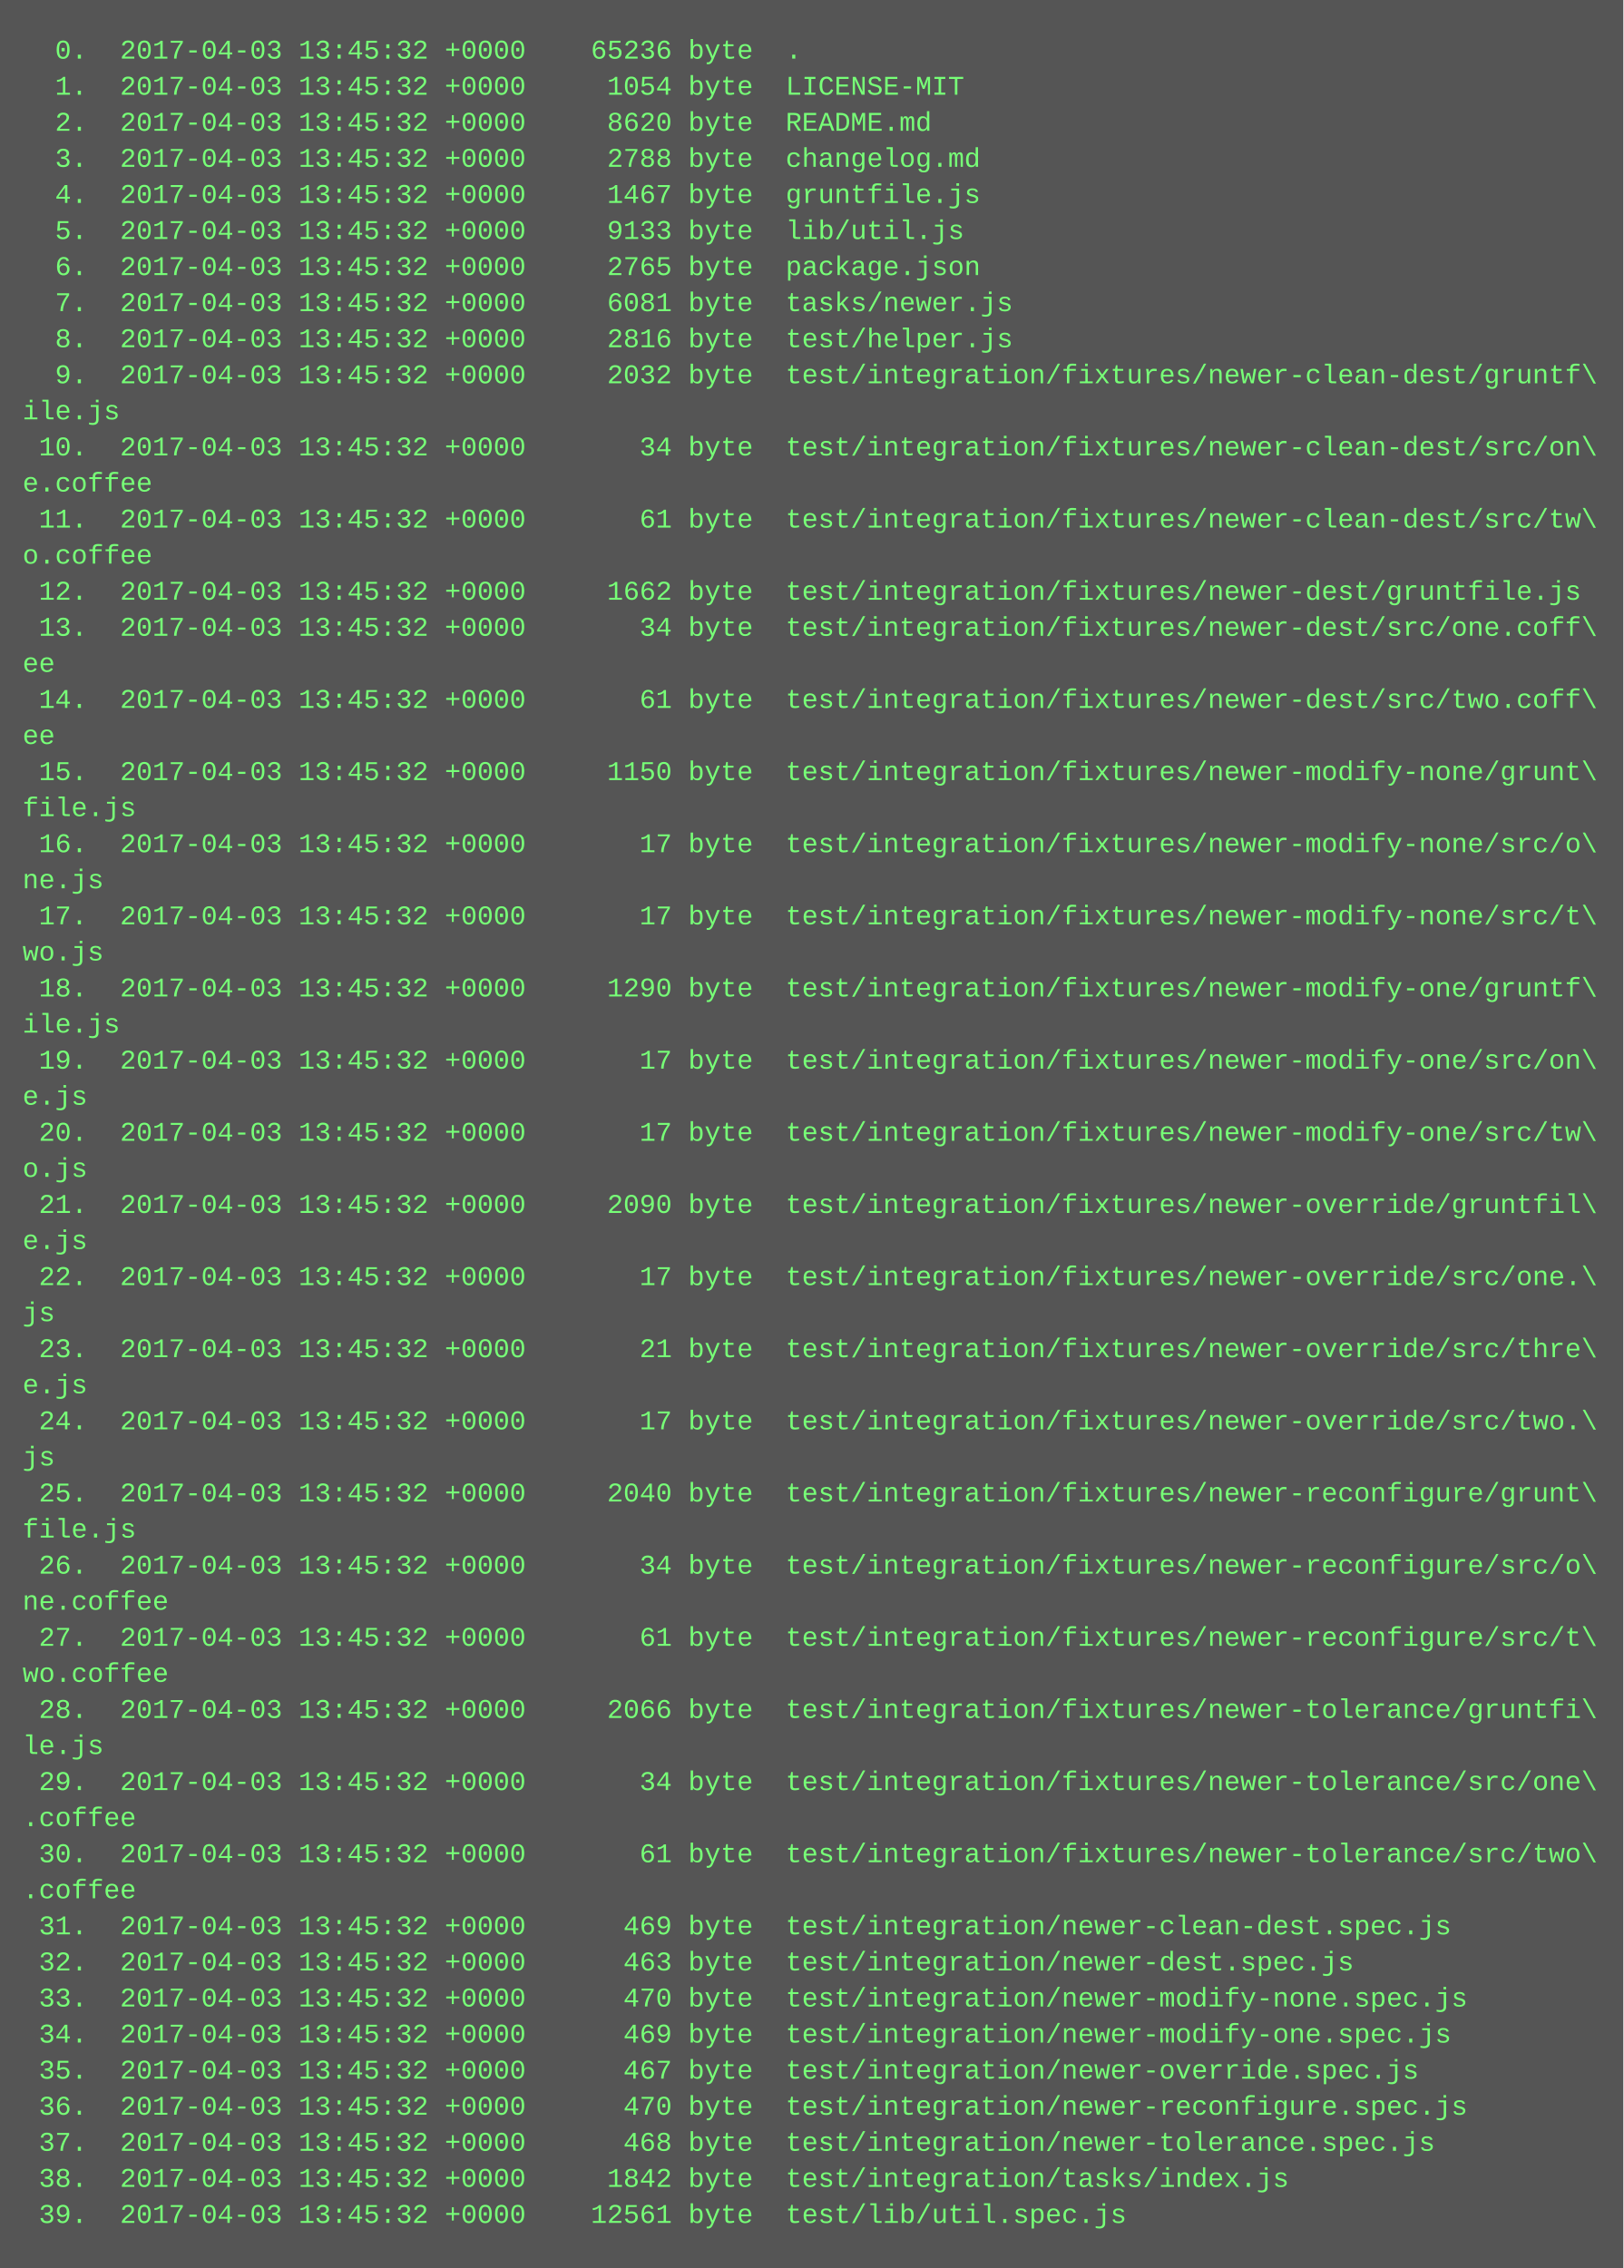
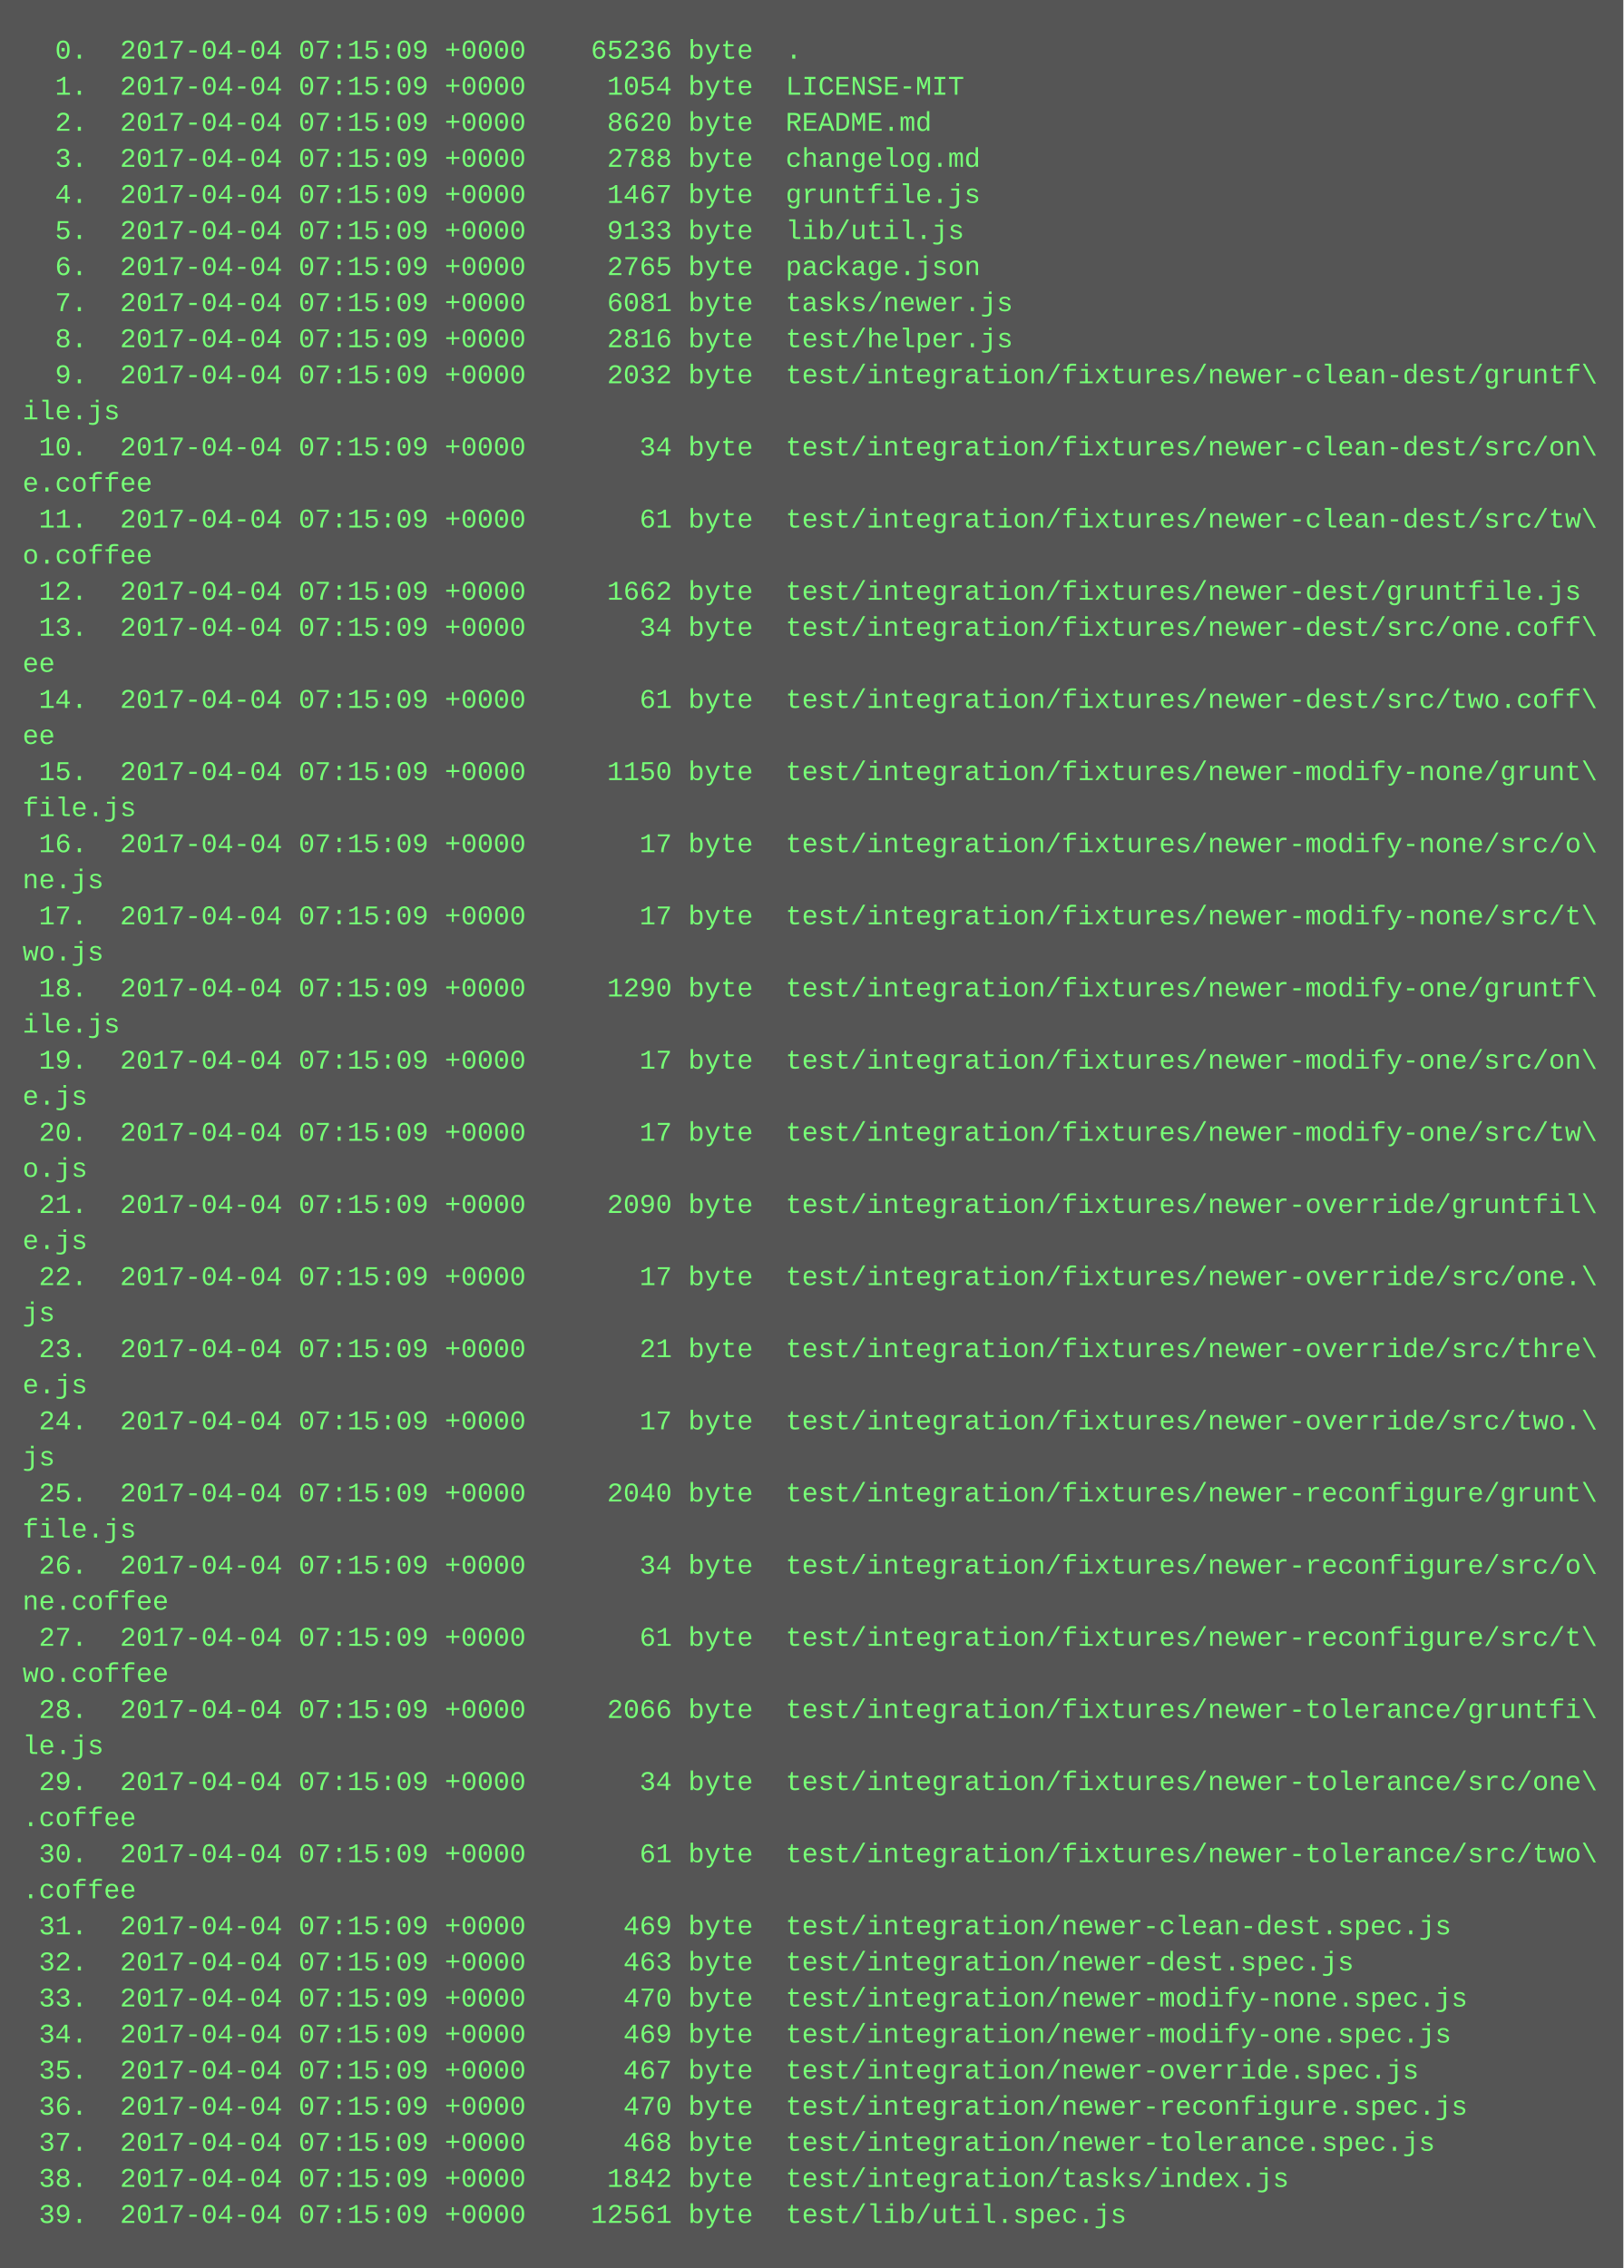
<svg xmlns="http://www.w3.org/2000/svg" height="1006" width="720">
  <rect height="1006" fill="#555" width="720" />
  <text fill="#7f7" font-family="Courier New" font-size="12" xml:space="preserve">
-     <tspan x="10" y="26">  0.  2017-04-03 13:45:32 +0000    65236 byte  .</tspan>
-     <tspan x="10" y="42">  1.  2017-04-03 13:45:32 +0000     1054 byte  LICENSE-MIT</tspan>
-     <tspan x="10" y="58">  2.  2017-04-03 13:45:32 +0000     8620 byte  README.md</tspan>
-     <tspan x="10" y="74">  3.  2017-04-03 13:45:32 +0000     2788 byte  changelog.md</tspan>
-     <tspan x="10" y="90">  4.  2017-04-03 13:45:32 +0000     1467 byte  gruntfile.js</tspan>
-     <tspan x="10" y="106">  5.  2017-04-03 13:45:32 +0000     9133 byte  lib/util.js</tspan>
-     <tspan x="10" y="122">  6.  2017-04-03 13:45:32 +0000     2765 byte  package.json</tspan>
-     <tspan x="10" y="138">  7.  2017-04-03 13:45:32 +0000     6081 byte  tasks/newer.js</tspan>
-     <tspan x="10" y="154">  8.  2017-04-03 13:45:32 +0000     2816 byte  test/helper.js</tspan>
-     <tspan x="10" y="170">  9.  2017-04-03 13:45:32 +0000     2032 byte  test/integration/fixtures/newer-clean-dest/gruntf\</tspan>
+     <tspan x="10" y="26">  0.  2017-04-04 07:15:09 +0000    65236 byte  .</tspan>
+     <tspan x="10" y="42">  1.  2017-04-04 07:15:09 +0000     1054 byte  LICENSE-MIT</tspan>
+     <tspan x="10" y="58">  2.  2017-04-04 07:15:09 +0000     8620 byte  README.md</tspan>
+     <tspan x="10" y="74">  3.  2017-04-04 07:15:09 +0000     2788 byte  changelog.md</tspan>
+     <tspan x="10" y="90">  4.  2017-04-04 07:15:09 +0000     1467 byte  gruntfile.js</tspan>
+     <tspan x="10" y="106">  5.  2017-04-04 07:15:09 +0000     9133 byte  lib/util.js</tspan>
+     <tspan x="10" y="122">  6.  2017-04-04 07:15:09 +0000     2765 byte  package.json</tspan>
+     <tspan x="10" y="138">  7.  2017-04-04 07:15:09 +0000     6081 byte  tasks/newer.js</tspan>
+     <tspan x="10" y="154">  8.  2017-04-04 07:15:09 +0000     2816 byte  test/helper.js</tspan>
+     <tspan x="10" y="170">  9.  2017-04-04 07:15:09 +0000     2032 byte  test/integration/fixtures/newer-clean-dest/gruntf\</tspan>
    <tspan x="10" y="186">ile.js</tspan>
-     <tspan x="10" y="202"> 10.  2017-04-03 13:45:32 +0000       34 byte  test/integration/fixtures/newer-clean-dest/src/on\</tspan>
+     <tspan x="10" y="202"> 10.  2017-04-04 07:15:09 +0000       34 byte  test/integration/fixtures/newer-clean-dest/src/on\</tspan>
    <tspan x="10" y="218">e.coffee</tspan>
-     <tspan x="10" y="234"> 11.  2017-04-03 13:45:32 +0000       61 byte  test/integration/fixtures/newer-clean-dest/src/tw\</tspan>
+     <tspan x="10" y="234"> 11.  2017-04-04 07:15:09 +0000       61 byte  test/integration/fixtures/newer-clean-dest/src/tw\</tspan>
    <tspan x="10" y="250">o.coffee</tspan>
-     <tspan x="10" y="266"> 12.  2017-04-03 13:45:32 +0000     1662 byte  test/integration/fixtures/newer-dest/gruntfile.js</tspan>
-     <tspan x="10" y="282"> 13.  2017-04-03 13:45:32 +0000       34 byte  test/integration/fixtures/newer-dest/src/one.coff\</tspan>
+     <tspan x="10" y="266"> 12.  2017-04-04 07:15:09 +0000     1662 byte  test/integration/fixtures/newer-dest/gruntfile.js</tspan>
+     <tspan x="10" y="282"> 13.  2017-04-04 07:15:09 +0000       34 byte  test/integration/fixtures/newer-dest/src/one.coff\</tspan>
    <tspan x="10" y="298">ee</tspan>
-     <tspan x="10" y="314"> 14.  2017-04-03 13:45:32 +0000       61 byte  test/integration/fixtures/newer-dest/src/two.coff\</tspan>
+     <tspan x="10" y="314"> 14.  2017-04-04 07:15:09 +0000       61 byte  test/integration/fixtures/newer-dest/src/two.coff\</tspan>
    <tspan x="10" y="330">ee</tspan>
-     <tspan x="10" y="346"> 15.  2017-04-03 13:45:32 +0000     1150 byte  test/integration/fixtures/newer-modify-none/grunt\</tspan>
+     <tspan x="10" y="346"> 15.  2017-04-04 07:15:09 +0000     1150 byte  test/integration/fixtures/newer-modify-none/grunt\</tspan>
    <tspan x="10" y="362">file.js</tspan>
-     <tspan x="10" y="378"> 16.  2017-04-03 13:45:32 +0000       17 byte  test/integration/fixtures/newer-modify-none/src/o\</tspan>
+     <tspan x="10" y="378"> 16.  2017-04-04 07:15:09 +0000       17 byte  test/integration/fixtures/newer-modify-none/src/o\</tspan>
    <tspan x="10" y="394">ne.js</tspan>
-     <tspan x="10" y="410"> 17.  2017-04-03 13:45:32 +0000       17 byte  test/integration/fixtures/newer-modify-none/src/t\</tspan>
+     <tspan x="10" y="410"> 17.  2017-04-04 07:15:09 +0000       17 byte  test/integration/fixtures/newer-modify-none/src/t\</tspan>
    <tspan x="10" y="426">wo.js</tspan>
-     <tspan x="10" y="442"> 18.  2017-04-03 13:45:32 +0000     1290 byte  test/integration/fixtures/newer-modify-one/gruntf\</tspan>
+     <tspan x="10" y="442"> 18.  2017-04-04 07:15:09 +0000     1290 byte  test/integration/fixtures/newer-modify-one/gruntf\</tspan>
    <tspan x="10" y="458">ile.js</tspan>
-     <tspan x="10" y="474"> 19.  2017-04-03 13:45:32 +0000       17 byte  test/integration/fixtures/newer-modify-one/src/on\</tspan>
+     <tspan x="10" y="474"> 19.  2017-04-04 07:15:09 +0000       17 byte  test/integration/fixtures/newer-modify-one/src/on\</tspan>
    <tspan x="10" y="490">e.js</tspan>
-     <tspan x="10" y="506"> 20.  2017-04-03 13:45:32 +0000       17 byte  test/integration/fixtures/newer-modify-one/src/tw\</tspan>
+     <tspan x="10" y="506"> 20.  2017-04-04 07:15:09 +0000       17 byte  test/integration/fixtures/newer-modify-one/src/tw\</tspan>
    <tspan x="10" y="522">o.js</tspan>
-     <tspan x="10" y="538"> 21.  2017-04-03 13:45:32 +0000     2090 byte  test/integration/fixtures/newer-override/gruntfil\</tspan>
+     <tspan x="10" y="538"> 21.  2017-04-04 07:15:09 +0000     2090 byte  test/integration/fixtures/newer-override/gruntfil\</tspan>
    <tspan x="10" y="554">e.js</tspan>
-     <tspan x="10" y="570"> 22.  2017-04-03 13:45:32 +0000       17 byte  test/integration/fixtures/newer-override/src/one.\</tspan>
+     <tspan x="10" y="570"> 22.  2017-04-04 07:15:09 +0000       17 byte  test/integration/fixtures/newer-override/src/one.\</tspan>
    <tspan x="10" y="586">js</tspan>
-     <tspan x="10" y="602"> 23.  2017-04-03 13:45:32 +0000       21 byte  test/integration/fixtures/newer-override/src/thre\</tspan>
+     <tspan x="10" y="602"> 23.  2017-04-04 07:15:09 +0000       21 byte  test/integration/fixtures/newer-override/src/thre\</tspan>
    <tspan x="10" y="618">e.js</tspan>
-     <tspan x="10" y="634"> 24.  2017-04-03 13:45:32 +0000       17 byte  test/integration/fixtures/newer-override/src/two.\</tspan>
+     <tspan x="10" y="634"> 24.  2017-04-04 07:15:09 +0000       17 byte  test/integration/fixtures/newer-override/src/two.\</tspan>
    <tspan x="10" y="650">js</tspan>
-     <tspan x="10" y="666"> 25.  2017-04-03 13:45:32 +0000     2040 byte  test/integration/fixtures/newer-reconfigure/grunt\</tspan>
+     <tspan x="10" y="666"> 25.  2017-04-04 07:15:09 +0000     2040 byte  test/integration/fixtures/newer-reconfigure/grunt\</tspan>
    <tspan x="10" y="682">file.js</tspan>
-     <tspan x="10" y="698"> 26.  2017-04-03 13:45:32 +0000       34 byte  test/integration/fixtures/newer-reconfigure/src/o\</tspan>
+     <tspan x="10" y="698"> 26.  2017-04-04 07:15:09 +0000       34 byte  test/integration/fixtures/newer-reconfigure/src/o\</tspan>
    <tspan x="10" y="714">ne.coffee</tspan>
-     <tspan x="10" y="730"> 27.  2017-04-03 13:45:32 +0000       61 byte  test/integration/fixtures/newer-reconfigure/src/t\</tspan>
+     <tspan x="10" y="730"> 27.  2017-04-04 07:15:09 +0000       61 byte  test/integration/fixtures/newer-reconfigure/src/t\</tspan>
    <tspan x="10" y="746">wo.coffee</tspan>
-     <tspan x="10" y="762"> 28.  2017-04-03 13:45:32 +0000     2066 byte  test/integration/fixtures/newer-tolerance/gruntfi\</tspan>
+     <tspan x="10" y="762"> 28.  2017-04-04 07:15:09 +0000     2066 byte  test/integration/fixtures/newer-tolerance/gruntfi\</tspan>
    <tspan x="10" y="778">le.js</tspan>
-     <tspan x="10" y="794"> 29.  2017-04-03 13:45:32 +0000       34 byte  test/integration/fixtures/newer-tolerance/src/one\</tspan>
+     <tspan x="10" y="794"> 29.  2017-04-04 07:15:09 +0000       34 byte  test/integration/fixtures/newer-tolerance/src/one\</tspan>
    <tspan x="10" y="810">.coffee</tspan>
-     <tspan x="10" y="826"> 30.  2017-04-03 13:45:32 +0000       61 byte  test/integration/fixtures/newer-tolerance/src/two\</tspan>
+     <tspan x="10" y="826"> 30.  2017-04-04 07:15:09 +0000       61 byte  test/integration/fixtures/newer-tolerance/src/two\</tspan>
    <tspan x="10" y="842">.coffee</tspan>
-     <tspan x="10" y="858"> 31.  2017-04-03 13:45:32 +0000      469 byte  test/integration/newer-clean-dest.spec.js</tspan>
-     <tspan x="10" y="874"> 32.  2017-04-03 13:45:32 +0000      463 byte  test/integration/newer-dest.spec.js</tspan>
-     <tspan x="10" y="890"> 33.  2017-04-03 13:45:32 +0000      470 byte  test/integration/newer-modify-none.spec.js</tspan>
-     <tspan x="10" y="906"> 34.  2017-04-03 13:45:32 +0000      469 byte  test/integration/newer-modify-one.spec.js</tspan>
-     <tspan x="10" y="922"> 35.  2017-04-03 13:45:32 +0000      467 byte  test/integration/newer-override.spec.js</tspan>
-     <tspan x="10" y="938"> 36.  2017-04-03 13:45:32 +0000      470 byte  test/integration/newer-reconfigure.spec.js</tspan>
-     <tspan x="10" y="954"> 37.  2017-04-03 13:45:32 +0000      468 byte  test/integration/newer-tolerance.spec.js</tspan>
-     <tspan x="10" y="970"> 38.  2017-04-03 13:45:32 +0000     1842 byte  test/integration/tasks/index.js</tspan>
-     <tspan x="10" y="986"> 39.  2017-04-03 13:45:32 +0000    12561 byte  test/lib/util.spec.js</tspan>
+     <tspan x="10" y="858"> 31.  2017-04-04 07:15:09 +0000      469 byte  test/integration/newer-clean-dest.spec.js</tspan>
+     <tspan x="10" y="874"> 32.  2017-04-04 07:15:09 +0000      463 byte  test/integration/newer-dest.spec.js</tspan>
+     <tspan x="10" y="890"> 33.  2017-04-04 07:15:09 +0000      470 byte  test/integration/newer-modify-none.spec.js</tspan>
+     <tspan x="10" y="906"> 34.  2017-04-04 07:15:09 +0000      469 byte  test/integration/newer-modify-one.spec.js</tspan>
+     <tspan x="10" y="922"> 35.  2017-04-04 07:15:09 +0000      467 byte  test/integration/newer-override.spec.js</tspan>
+     <tspan x="10" y="938"> 36.  2017-04-04 07:15:09 +0000      470 byte  test/integration/newer-reconfigure.spec.js</tspan>
+     <tspan x="10" y="954"> 37.  2017-04-04 07:15:09 +0000      468 byte  test/integration/newer-tolerance.spec.js</tspan>
+     <tspan x="10" y="970"> 38.  2017-04-04 07:15:09 +0000     1842 byte  test/integration/tasks/index.js</tspan>
+     <tspan x="10" y="986"> 39.  2017-04-04 07:15:09 +0000    12561 byte  test/lib/util.spec.js</tspan>
  </text>
</svg>
